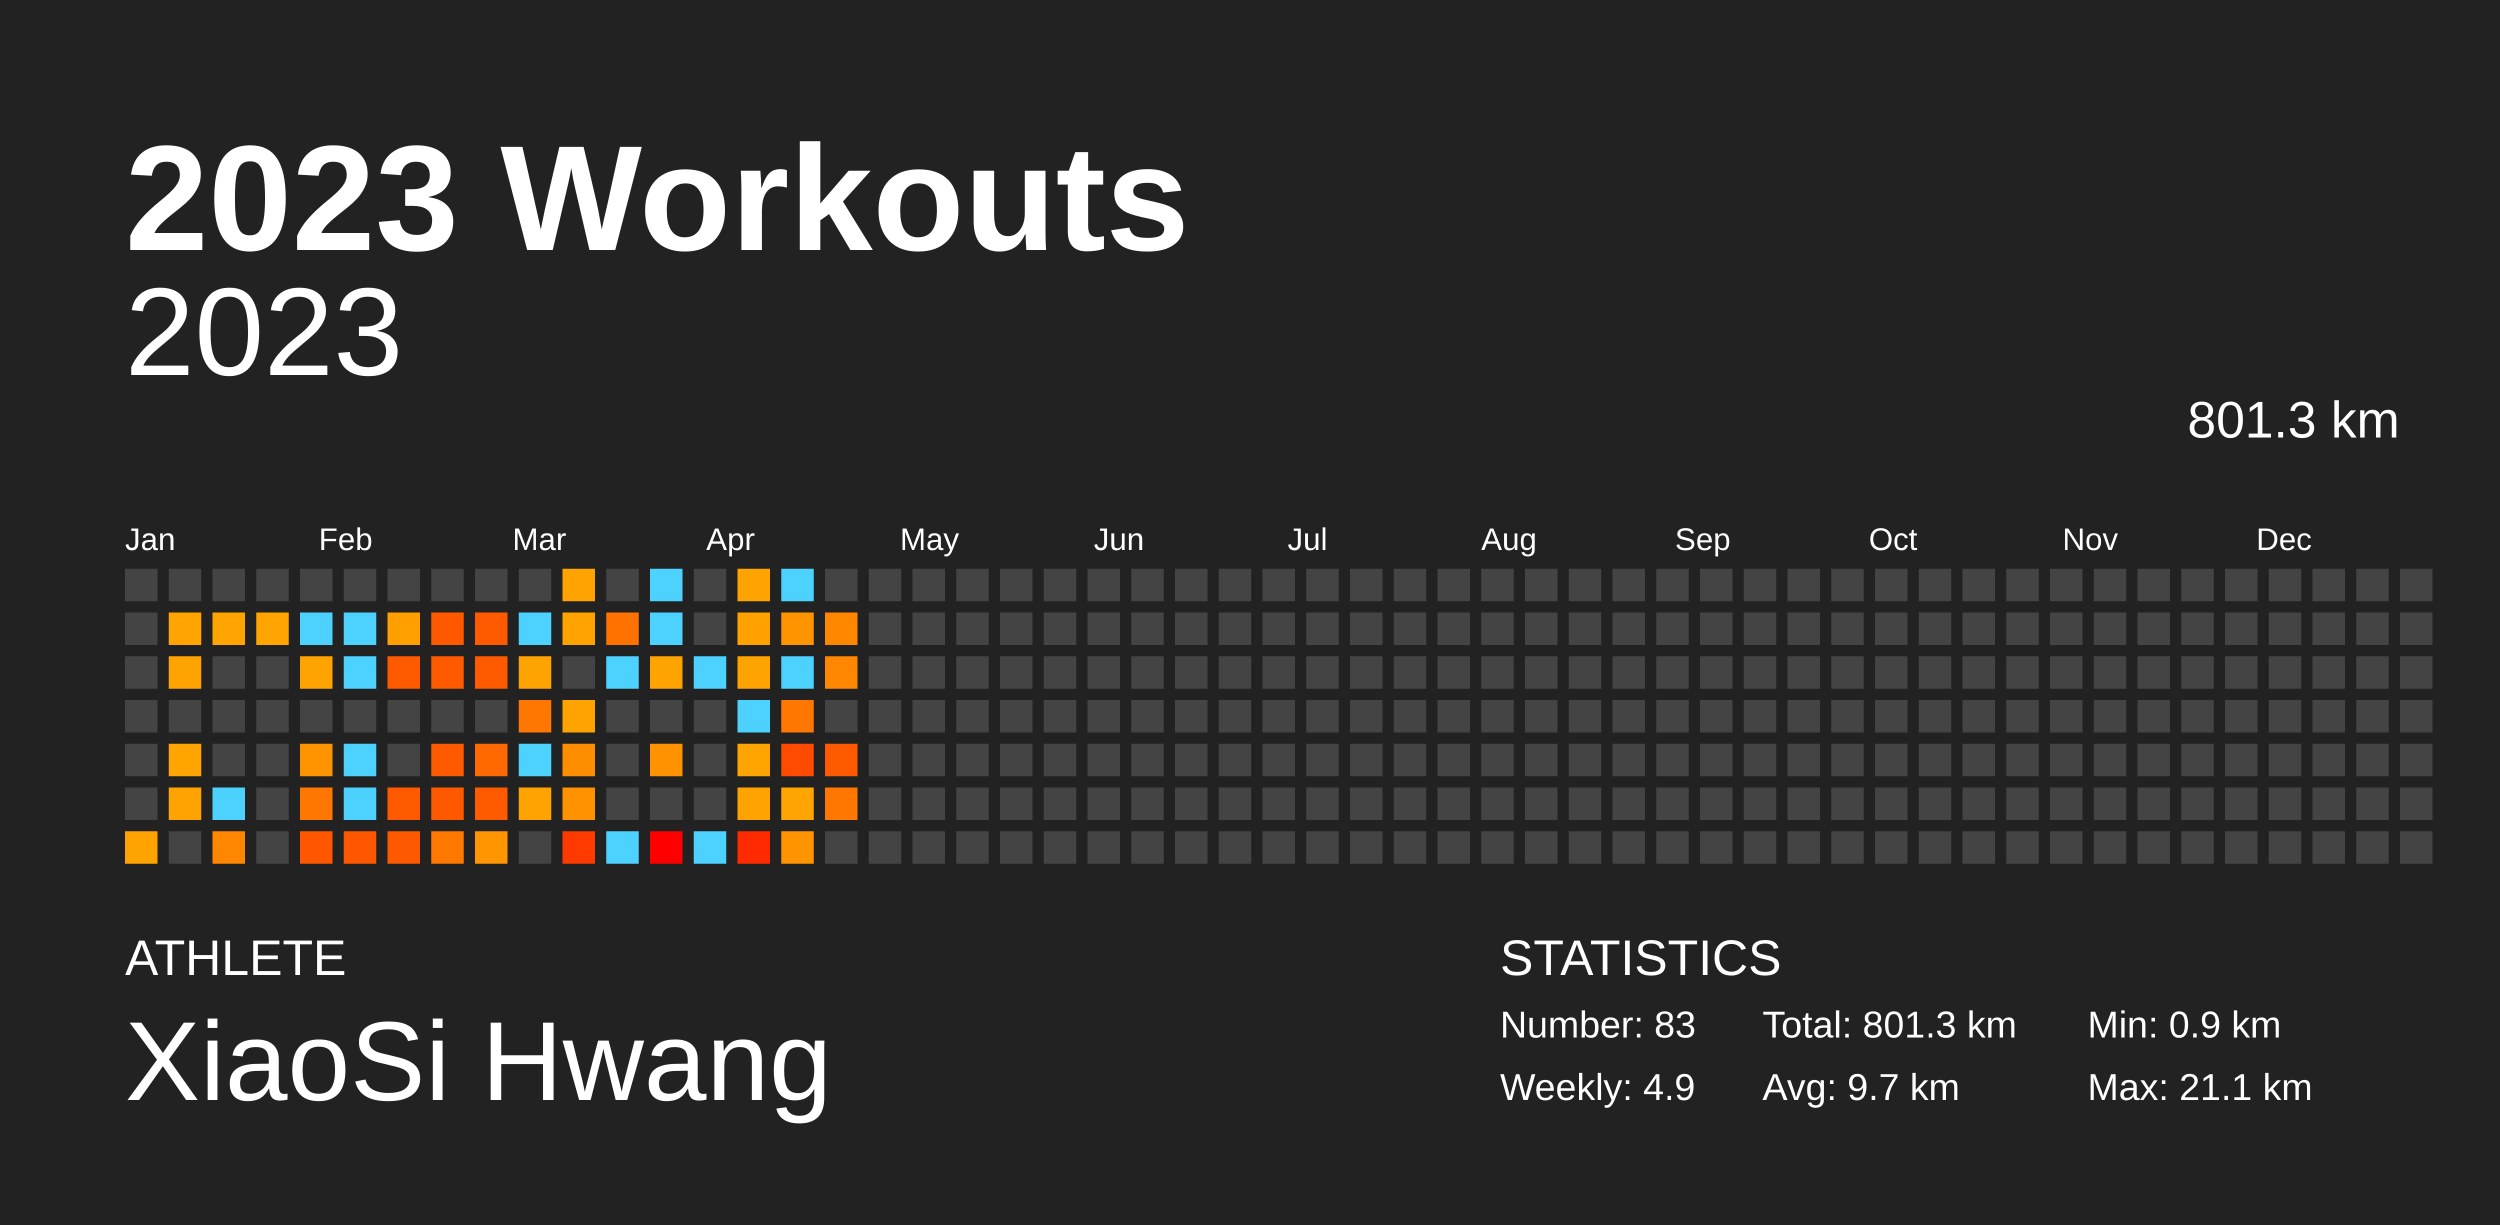
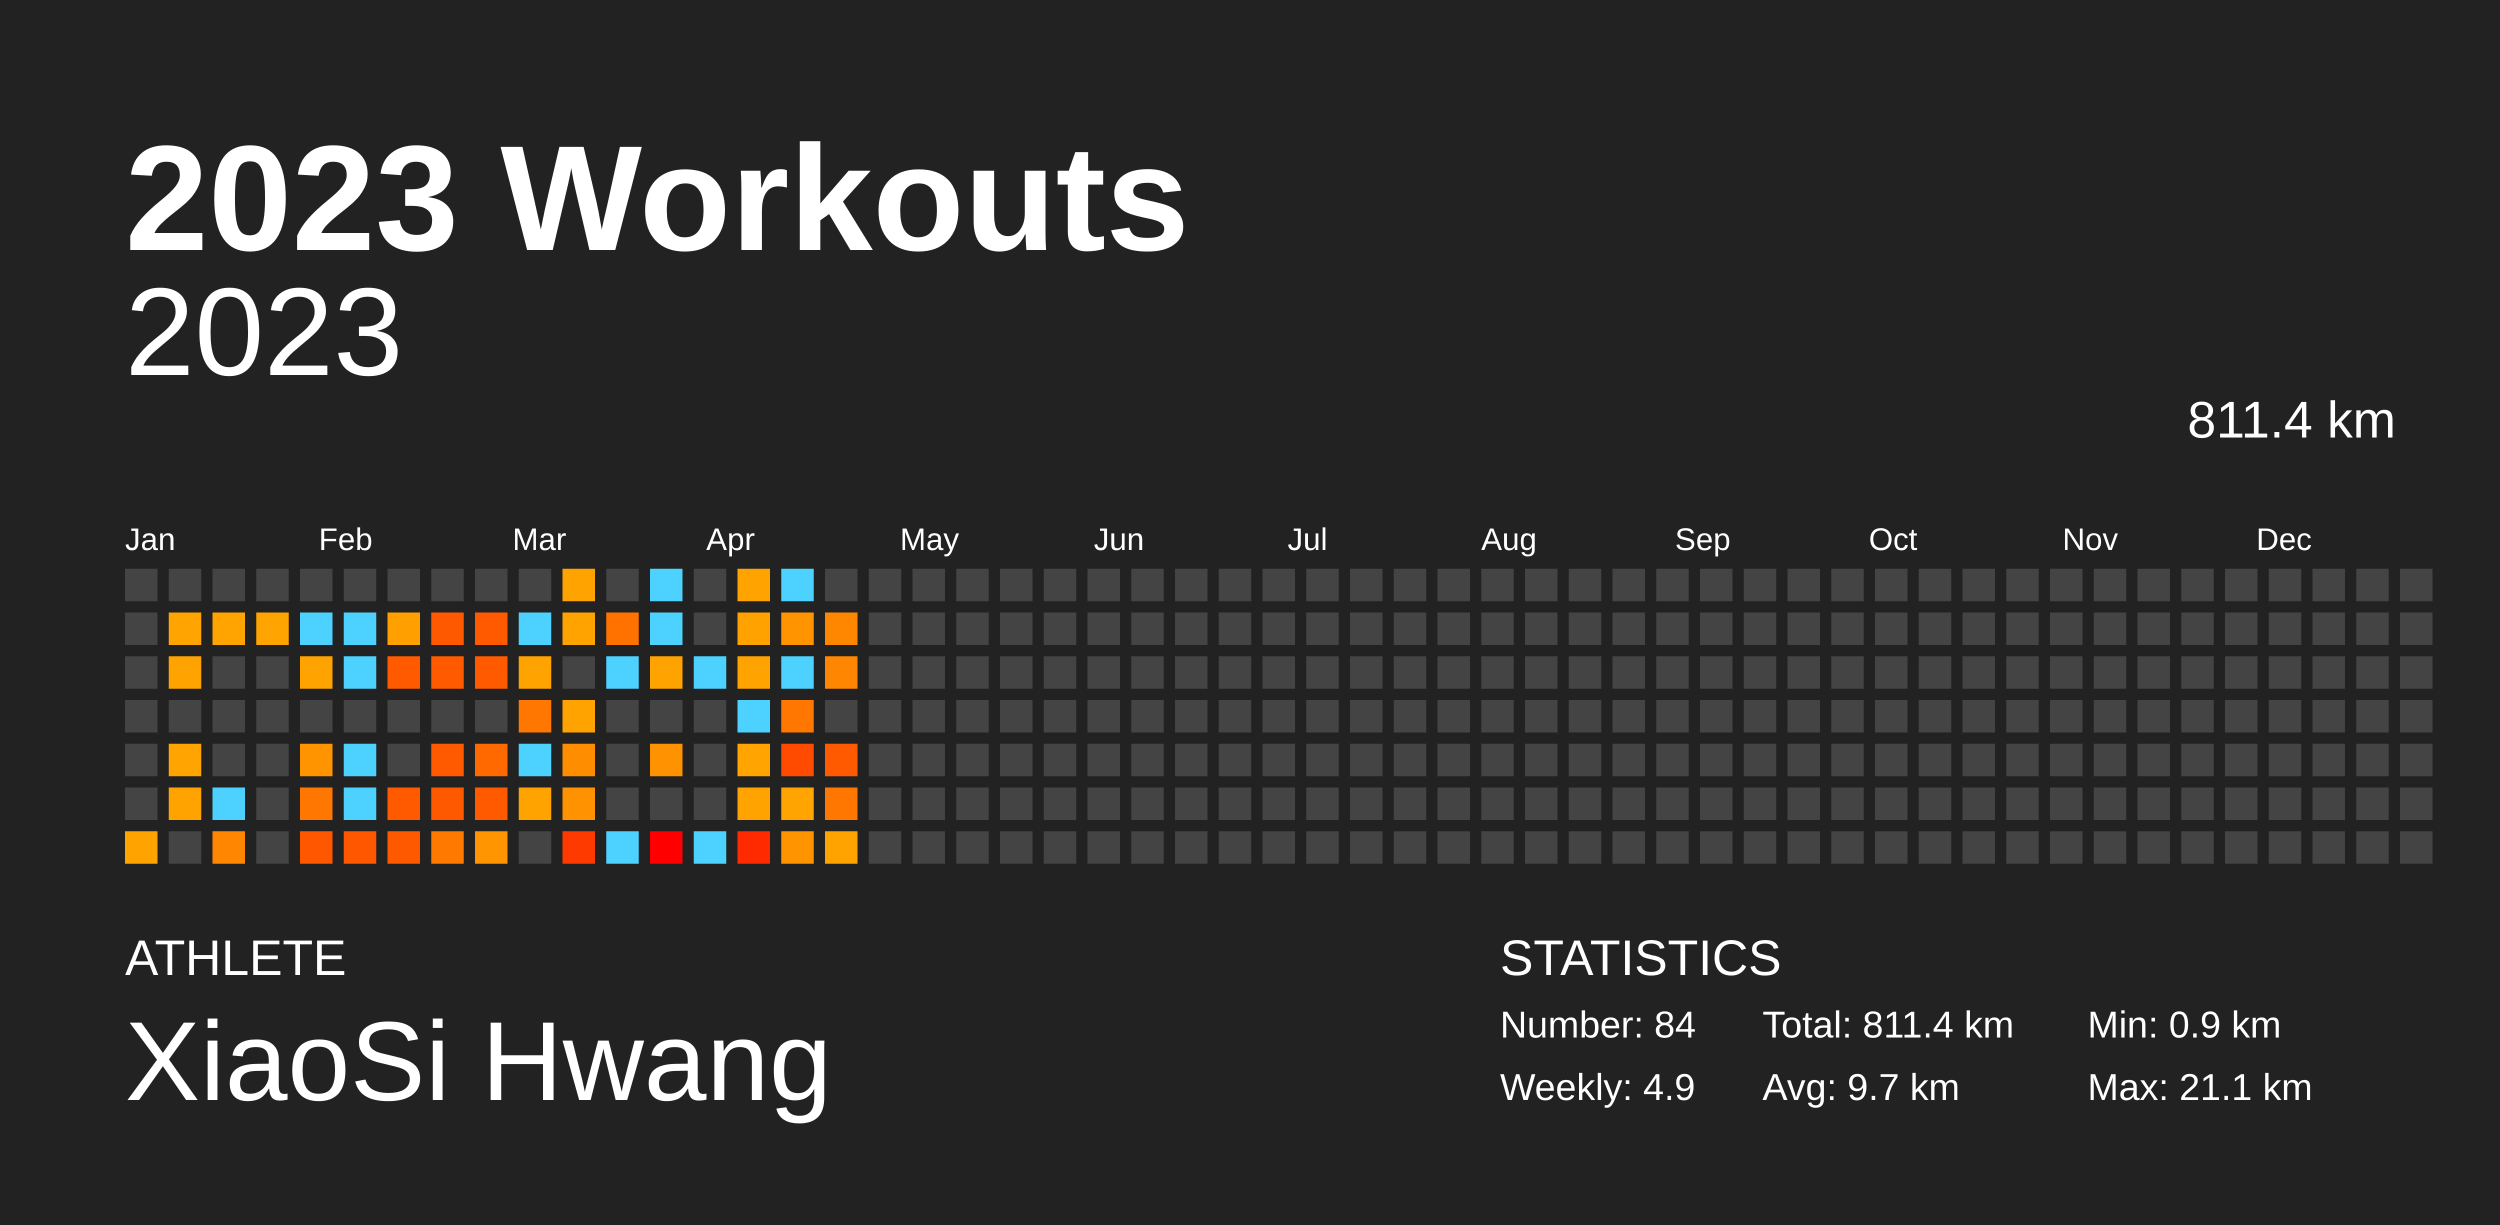
<svg xmlns="http://www.w3.org/2000/svg" baseProfile="full" height="98mm" version="1.1" viewBox="0,0,200,98" width="200mm">
  <defs />
  <rect fill="#222222" height="98" width="200" x="0" y="0" />
  <text fill="#FFFFFF" style="font-size:12px; font-family:Arial; font-weight:bold;" x="10" y="20">2023 Workouts</text>
  <text fill="#FFFFFF" style="font-size:4px; font-family:Arial" x="10" y="78">ATHLETE</text>
  <text fill="#FFFFFF" style="font-size:9px; font-family:Arial" x="10" y="88">XiaoSi Hwang</text>
  <text fill="#FFFFFF" style="font-size:4px; font-family:Arial" x="120" y="78">STATISTICS</text>
-   <text fill="#FFFFFF" style="font-size:3px; font-family:Arial" x="120" y="83">Number: 83</text>
+   <text fill="#FFFFFF" style="font-size:3px; font-family:Arial" x="120" y="83">Number: 84</text>
  <text fill="#FFFFFF" style="font-size:3px; font-family:Arial" x="120" y="88">Weekly: 4.9</text>
-   <text fill="#FFFFFF" style="font-size:3px; font-family:Arial" x="141" y="83">Total: 801.3 km</text>
+   <text fill="#FFFFFF" style="font-size:3px; font-family:Arial" x="141" y="83">Total: 811.4 km</text>
  <text fill="#FFFFFF" style="font-size:3px; font-family:Arial" x="141" y="88">Avg: 9.7 km</text>
  <text fill="#FFFFFF" style="font-size:3px; font-family:Arial" x="167" y="83">Min: 0.9 km</text>
  <text fill="#FFFFFF" style="font-size:3px; font-family:Arial" x="167" y="88">Max: 21.1 km</text>
  <text alignment-baseline="hanging" fill="#FFFFFF" style="font-size:10.0px; font-family:Arial;" x="10" y="30">2023</text>
-   <text alignment-baseline="hanging" fill="#FFFFFF" style="font-size:4.125px; font-family:Arial;" x="175" y="35">801.3 km</text>
+   <text alignment-baseline="hanging" fill="#FFFFFF" style="font-size:4.125px; font-family:Arial;" x="175" y="35">811.4 km</text>
  <text fill="#FFFFFF" style="font-size:2.5px; font-family:Arial" x="10.0" y="44">Jan</text>
  <text fill="#FFFFFF" style="font-size:2.5px; font-family:Arial" x="25.5" y="44">Feb</text>
  <text fill="#FFFFFF" style="font-size:2.5px; font-family:Arial" x="41.0" y="44">Mar</text>
  <text fill="#FFFFFF" style="font-size:2.5px; font-family:Arial" x="56.5" y="44">Apr</text>
  <text fill="#FFFFFF" style="font-size:2.5px; font-family:Arial" x="72.0" y="44">May</text>
  <text fill="#FFFFFF" style="font-size:2.5px; font-family:Arial" x="87.5" y="44">Jun</text>
  <text fill="#FFFFFF" style="font-size:2.5px; font-family:Arial" x="103.0" y="44">Jul</text>
  <text fill="#FFFFFF" style="font-size:2.5px; font-family:Arial" x="118.5" y="44">Aug</text>
  <text fill="#FFFFFF" style="font-size:2.5px; font-family:Arial" x="134.0" y="44">Sep</text>
  <text fill="#FFFFFF" style="font-size:2.5px; font-family:Arial" x="149.5" y="44">Oct</text>
  <text fill="#FFFFFF" style="font-size:2.5px; font-family:Arial" x="165.0" y="44">Nov</text>
  <text fill="#FFFFFF" style="font-size:2.5px; font-family:Arial" x="180.5" y="44">Dec</text>
  <rect fill="#444444" height="2.6" width="2.6" x="10.0" y="45.5" />
  <rect fill="#444444" height="2.6" width="2.6" x="10.0" y="49.0" />
  <rect fill="#444444" height="2.6" width="2.6" x="10.0" y="52.5" />
  <rect fill="#444444" height="2.6" width="2.6" x="10.0" y="56.0" />
  <rect fill="#444444" height="2.6" width="2.6" x="10.0" y="59.5" />
  <rect fill="#444444" height="2.6" width="2.6" x="10.0" y="63.0" />
  <rect fill="#ffa300" height="2.6" width="2.6" x="10.0" y="66.5" />
  <rect fill="#444444" height="2.6" width="2.6" x="13.5" y="45.5" />
  <rect fill="#ffa400" height="2.6" width="2.6" x="13.5" y="49.0" />
  <rect fill="#ffa300" height="2.6" width="2.6" x="13.5" y="52.5" />
  <rect fill="#444444" height="2.6" width="2.6" x="13.5" y="56.0" />
  <rect fill="#ffa400" height="2.6" width="2.6" x="13.5" y="59.5" />
  <rect fill="#ffa300" height="2.6" width="2.6" x="13.5" y="63.0" />
  <rect fill="#444444" height="2.6" width="2.6" x="13.5" y="66.5" />
  <rect fill="#444444" height="2.6" width="2.6" x="17.0" y="45.5" />
  <rect fill="#ffa400" height="2.6" width="2.6" x="17.0" y="49.0" />
  <rect fill="#444444" height="2.6" width="2.6" x="17.0" y="52.5" />
  <rect fill="#444444" height="2.6" width="2.6" x="17.0" y="56.0" />
  <rect fill="#444444" height="2.6" width="2.6" x="17.0" y="59.5" />
  <rect fill="#4dd2ff" height="2.6" width="2.6" x="17.0" y="63.0" />
  <rect fill="#ff8600" height="2.6" width="2.6" x="17.0" y="66.5" />
  <rect fill="#444444" height="2.6" width="2.6" x="20.5" y="45.5" />
  <rect fill="#ffa400" height="2.6" width="2.6" x="20.5" y="49.0" />
  <rect fill="#444444" height="2.6" width="2.6" x="20.5" y="52.5" />
  <rect fill="#444444" height="2.6" width="2.6" x="20.5" y="56.0" />
  <rect fill="#444444" height="2.6" width="2.6" x="20.5" y="59.5" />
  <rect fill="#444444" height="2.6" width="2.6" x="20.5" y="63.0" />
  <rect fill="#444444" height="2.6" width="2.6" x="20.5" y="66.5" />
  <rect fill="#444444" height="2.6" width="2.6" x="24.0" y="45.5" />
  <rect fill="#4dd2ff" height="2.6" width="2.6" x="24.0" y="49.0" />
  <rect fill="#ffa300" height="2.6" width="2.6" x="24.0" y="52.5" />
  <rect fill="#444444" height="2.6" width="2.6" x="24.0" y="56.0" />
  <rect fill="#ff9300" height="2.6" width="2.6" x="24.0" y="59.5" />
  <rect fill="#ff7700" height="2.6" width="2.6" x="24.0" y="63.0" />
  <rect fill="#ff5700" height="2.6" width="2.6" x="24.0" y="66.5" />
  <rect fill="#444444" height="2.6" width="2.6" x="27.5" y="45.5" />
  <rect fill="#4dd2ff" height="2.6" width="2.6" x="27.5" y="49.0" />
  <rect fill="#4dd2ff" height="2.6" width="2.6" x="27.5" y="52.5" />
  <rect fill="#444444" height="2.6" width="2.6" x="27.5" y="56.0" />
  <rect fill="#4dd2ff" height="2.6" width="2.6" x="27.5" y="59.5" />
  <rect fill="#4dd2ff" height="2.6" width="2.6" x="27.5" y="63.0" />
  <rect fill="#ff5700" height="2.6" width="2.6" x="27.5" y="66.5" />
  <rect fill="#444444" height="2.6" width="2.6" x="31.0" y="45.5" />
  <rect fill="#ff9f00" height="2.6" width="2.6" x="31.0" y="49.0" />
  <rect fill="#ff5a00" height="2.6" width="2.6" x="31.0" y="52.5" />
  <rect fill="#444444" height="2.6" width="2.6" x="31.0" y="56.0" />
  <rect fill="#444444" height="2.6" width="2.6" x="31.0" y="59.5" />
  <rect fill="#ff5a00" height="2.6" width="2.6" x="31.0" y="63.0" />
  <rect fill="#ff5900" height="2.6" width="2.6" x="31.0" y="66.5" />
  <rect fill="#444444" height="2.6" width="2.6" x="34.5" y="45.5" />
  <rect fill="#ff5900" height="2.6" width="2.6" x="34.5" y="49.0" />
  <rect fill="#ff5a00" height="2.6" width="2.6" x="34.5" y="52.5" />
  <rect fill="#444444" height="2.6" width="2.6" x="34.5" y="56.0" />
  <rect fill="#ff5a00" height="2.6" width="2.6" x="34.5" y="59.5" />
  <rect fill="#ff5900" height="2.6" width="2.6" x="34.5" y="63.0" />
  <rect fill="#ff7800" height="2.6" width="2.6" x="34.5" y="66.5" />
  <rect fill="#444444" height="2.6" width="2.6" x="38.0" y="45.5" />
  <rect fill="#ff5a00" height="2.6" width="2.6" x="38.0" y="49.0" />
  <rect fill="#ff5a00" height="2.6" width="2.6" x="38.0" y="52.5" />
  <rect fill="#444444" height="2.6" width="2.6" x="38.0" y="56.0" />
  <rect fill="#ff6900" height="2.6" width="2.6" x="38.0" y="59.5" />
  <rect fill="#ff5a00" height="2.6" width="2.6" x="38.0" y="63.0" />
  <rect fill="#ff9500" height="2.6" width="2.6" x="38.0" y="66.5" />
  <rect fill="#444444" height="2.6" width="2.6" x="41.5" y="45.5" />
  <rect fill="#4dd2ff" height="2.6" width="2.6" x="41.5" y="49.0" />
  <rect fill="#ffa300" height="2.6" width="2.6" x="41.5" y="52.5" />
  <rect fill="#ff7700" height="2.6" width="2.6" x="41.5" y="56.0" />
  <rect fill="#4dd2ff" height="2.6" width="2.6" x="41.5" y="59.5" />
  <rect fill="#ffa300" height="2.6" width="2.6" x="41.5" y="63.0" />
  <rect fill="#444444" height="2.6" width="2.6" x="41.5" y="66.5" />
  <rect fill="#ffa300" height="2.6" width="2.6" x="45.0" y="45.5" />
  <rect fill="#ffa300" height="2.6" width="2.6" x="45.0" y="49.0" />
  <rect fill="#444444" height="2.6" width="2.6" x="45.0" y="52.5" />
  <rect fill="#ffa300" height="2.6" width="2.6" x="45.0" y="56.0" />
  <rect fill="#ff8d00" height="2.6" width="2.6" x="45.0" y="59.5" />
  <rect fill="#ff9200" height="2.6" width="2.6" x="45.0" y="63.0" />
  <rect fill="#ff3a00" height="2.6" width="2.6" x="45.0" y="66.5" />
  <rect fill="#444444" height="2.6" width="2.6" x="48.5" y="45.5" />
  <rect fill="#ff7200" height="2.6" width="2.6" x="48.5" y="49.0" />
  <rect fill="#4dd2ff" height="2.6" width="2.6" x="48.5" y="52.5" />
  <rect fill="#444444" height="2.6" width="2.6" x="48.5" y="56.0" />
  <rect fill="#444444" height="2.6" width="2.6" x="48.5" y="59.5" />
  <rect fill="#444444" height="2.6" width="2.6" x="48.5" y="63.0" />
  <rect fill="#4dd2ff" height="2.6" width="2.6" x="48.5" y="66.5" />
  <rect fill="#4dd2ff" height="2.6" width="2.6" x="52.0" y="45.5" />
  <rect fill="#4dd2ff" height="2.6" width="2.6" x="52.0" y="49.0" />
  <rect fill="#ffa300" height="2.6" width="2.6" x="52.0" y="52.5" />
  <rect fill="#444444" height="2.6" width="2.6" x="52.0" y="56.0" />
  <rect fill="#ff9200" height="2.6" width="2.6" x="52.0" y="59.5" />
  <rect fill="#444444" height="2.6" width="2.6" x="52.0" y="63.0" />
  <rect fill="red" height="2.6" width="2.6" x="52.0" y="66.5" />
  <rect fill="#444444" height="2.6" width="2.6" x="55.5" y="45.5" />
  <rect fill="#444444" height="2.6" width="2.6" x="55.5" y="49.0" />
  <rect fill="#4dd2ff" height="2.6" width="2.6" x="55.5" y="52.5" />
  <rect fill="#444444" height="2.6" width="2.6" x="55.5" y="56.0" />
  <rect fill="#444444" height="2.6" width="2.6" x="55.5" y="59.5" />
  <rect fill="#444444" height="2.6" width="2.6" x="55.5" y="63.0" />
  <rect fill="#4dd2ff" height="2.6" width="2.6" x="55.5" y="66.5" />
  <rect fill="#ffa300" height="2.6" width="2.6" x="59.0" y="45.5" />
  <rect fill="#ffa200" height="2.6" width="2.6" x="59.0" y="49.0" />
  <rect fill="#ffa300" height="2.6" width="2.6" x="59.0" y="52.5" />
  <rect fill="#4dd2ff" height="2.6" width="2.6" x="59.0" y="56.0" />
  <rect fill="#ffa400" height="2.6" width="2.6" x="59.0" y="59.5" />
  <rect fill="#ffa300" height="2.6" width="2.6" x="59.0" y="63.0" />
  <rect fill="#ff2a00" height="2.6" width="2.6" x="59.0" y="66.5" />
  <rect fill="#4dd2ff" height="2.6" width="2.6" x="62.5" y="45.5" />
  <rect fill="#ff9400" height="2.6" width="2.6" x="62.5" y="49.0" />
  <rect fill="#4dd2ff" height="2.6" width="2.6" x="62.5" y="52.5" />
  <rect fill="#ff7700" height="2.6" width="2.6" x="62.5" y="56.0" />
  <rect fill="#ff4b00" height="2.6" width="2.6" x="62.5" y="59.5" />
  <rect fill="#ffa400" height="2.6" width="2.6" x="62.5" y="63.0" />
  <rect fill="#ff9400" height="2.6" width="2.6" x="62.5" y="66.5" />
  <rect fill="#444444" height="2.6" width="2.6" x="66.0" y="45.5" />
  <rect fill="#ff8700" height="2.6" width="2.6" x="66.0" y="49.0" />
  <rect fill="#ff8600" height="2.6" width="2.6" x="66.0" y="52.5" />
  <rect fill="#444444" height="2.6" width="2.6" x="66.0" y="56.0" />
  <rect fill="#ff5a00" height="2.6" width="2.6" x="66.0" y="59.5" />
  <rect fill="#ff7700" height="2.6" width="2.6" x="66.0" y="63.0" />
-   <rect fill="#444444" height="2.6" width="2.6" x="66.0" y="66.5" />
+   <rect fill="#ffa300" height="2.6" width="2.6" x="66.0" y="66.5" />
  <rect fill="#444444" height="2.6" width="2.6" x="69.5" y="45.5" />
  <rect fill="#444444" height="2.6" width="2.6" x="69.5" y="49.0" />
  <rect fill="#444444" height="2.6" width="2.6" x="69.5" y="52.5" />
  <rect fill="#444444" height="2.6" width="2.6" x="69.5" y="56.0" />
  <rect fill="#444444" height="2.6" width="2.6" x="69.5" y="59.5" />
  <rect fill="#444444" height="2.6" width="2.6" x="69.5" y="63.0" />
  <rect fill="#444444" height="2.6" width="2.6" x="69.5" y="66.5" />
  <rect fill="#444444" height="2.6" width="2.6" x="73.0" y="45.5" />
  <rect fill="#444444" height="2.6" width="2.6" x="73.0" y="49.0" />
  <rect fill="#444444" height="2.6" width="2.6" x="73.0" y="52.5" />
  <rect fill="#444444" height="2.6" width="2.6" x="73.0" y="56.0" />
  <rect fill="#444444" height="2.6" width="2.6" x="73.0" y="59.5" />
  <rect fill="#444444" height="2.6" width="2.6" x="73.0" y="63.0" />
  <rect fill="#444444" height="2.6" width="2.6" x="73.0" y="66.5" />
  <rect fill="#444444" height="2.6" width="2.6" x="76.5" y="45.5" />
  <rect fill="#444444" height="2.6" width="2.6" x="76.5" y="49.0" />
  <rect fill="#444444" height="2.6" width="2.6" x="76.5" y="52.5" />
  <rect fill="#444444" height="2.6" width="2.6" x="76.5" y="56.0" />
  <rect fill="#444444" height="2.6" width="2.6" x="76.5" y="59.5" />
  <rect fill="#444444" height="2.6" width="2.6" x="76.5" y="63.0" />
  <rect fill="#444444" height="2.6" width="2.6" x="76.5" y="66.5" />
  <rect fill="#444444" height="2.6" width="2.6" x="80.0" y="45.5" />
  <rect fill="#444444" height="2.6" width="2.6" x="80.0" y="49.0" />
  <rect fill="#444444" height="2.6" width="2.6" x="80.0" y="52.5" />
  <rect fill="#444444" height="2.6" width="2.6" x="80.0" y="56.0" />
  <rect fill="#444444" height="2.6" width="2.6" x="80.0" y="59.5" />
  <rect fill="#444444" height="2.6" width="2.6" x="80.0" y="63.0" />
  <rect fill="#444444" height="2.6" width="2.6" x="80.0" y="66.5" />
  <rect fill="#444444" height="2.6" width="2.6" x="83.5" y="45.5" />
  <rect fill="#444444" height="2.6" width="2.6" x="83.5" y="49.0" />
  <rect fill="#444444" height="2.6" width="2.6" x="83.5" y="52.5" />
  <rect fill="#444444" height="2.6" width="2.6" x="83.5" y="56.0" />
  <rect fill="#444444" height="2.6" width="2.6" x="83.5" y="59.5" />
  <rect fill="#444444" height="2.6" width="2.6" x="83.5" y="63.0" />
  <rect fill="#444444" height="2.6" width="2.6" x="83.5" y="66.5" />
  <rect fill="#444444" height="2.6" width="2.6" x="87.0" y="45.5" />
  <rect fill="#444444" height="2.6" width="2.6" x="87.0" y="49.0" />
  <rect fill="#444444" height="2.6" width="2.6" x="87.0" y="52.5" />
  <rect fill="#444444" height="2.6" width="2.6" x="87.0" y="56.0" />
  <rect fill="#444444" height="2.6" width="2.6" x="87.0" y="59.5" />
  <rect fill="#444444" height="2.6" width="2.6" x="87.0" y="63.0" />
  <rect fill="#444444" height="2.6" width="2.6" x="87.0" y="66.5" />
  <rect fill="#444444" height="2.6" width="2.6" x="90.5" y="45.5" />
  <rect fill="#444444" height="2.6" width="2.6" x="90.5" y="49.0" />
  <rect fill="#444444" height="2.6" width="2.6" x="90.5" y="52.5" />
  <rect fill="#444444" height="2.6" width="2.6" x="90.5" y="56.0" />
  <rect fill="#444444" height="2.6" width="2.6" x="90.5" y="59.5" />
  <rect fill="#444444" height="2.6" width="2.6" x="90.5" y="63.0" />
  <rect fill="#444444" height="2.6" width="2.6" x="90.5" y="66.5" />
  <rect fill="#444444" height="2.6" width="2.6" x="94.0" y="45.5" />
  <rect fill="#444444" height="2.6" width="2.6" x="94.0" y="49.0" />
  <rect fill="#444444" height="2.6" width="2.6" x="94.0" y="52.5" />
  <rect fill="#444444" height="2.6" width="2.6" x="94.0" y="56.0" />
  <rect fill="#444444" height="2.6" width="2.6" x="94.0" y="59.5" />
  <rect fill="#444444" height="2.6" width="2.6" x="94.0" y="63.0" />
  <rect fill="#444444" height="2.6" width="2.6" x="94.0" y="66.5" />
  <rect fill="#444444" height="2.6" width="2.6" x="97.5" y="45.5" />
  <rect fill="#444444" height="2.6" width="2.6" x="97.5" y="49.0" />
  <rect fill="#444444" height="2.6" width="2.6" x="97.5" y="52.5" />
  <rect fill="#444444" height="2.6" width="2.6" x="97.5" y="56.0" />
  <rect fill="#444444" height="2.6" width="2.6" x="97.5" y="59.5" />
  <rect fill="#444444" height="2.6" width="2.6" x="97.5" y="63.0" />
  <rect fill="#444444" height="2.6" width="2.6" x="97.5" y="66.5" />
  <rect fill="#444444" height="2.6" width="2.6" x="101.0" y="45.5" />
  <rect fill="#444444" height="2.6" width="2.6" x="101.0" y="49.0" />
  <rect fill="#444444" height="2.6" width="2.6" x="101.0" y="52.5" />
  <rect fill="#444444" height="2.6" width="2.6" x="101.0" y="56.0" />
  <rect fill="#444444" height="2.6" width="2.6" x="101.0" y="59.5" />
  <rect fill="#444444" height="2.6" width="2.6" x="101.0" y="63.0" />
  <rect fill="#444444" height="2.6" width="2.6" x="101.0" y="66.5" />
  <rect fill="#444444" height="2.6" width="2.6" x="104.5" y="45.5" />
  <rect fill="#444444" height="2.6" width="2.6" x="104.5" y="49.0" />
  <rect fill="#444444" height="2.6" width="2.6" x="104.5" y="52.5" />
  <rect fill="#444444" height="2.6" width="2.6" x="104.5" y="56.0" />
  <rect fill="#444444" height="2.6" width="2.6" x="104.5" y="59.5" />
  <rect fill="#444444" height="2.6" width="2.6" x="104.5" y="63.0" />
  <rect fill="#444444" height="2.6" width="2.6" x="104.5" y="66.5" />
  <rect fill="#444444" height="2.6" width="2.6" x="108.0" y="45.5" />
  <rect fill="#444444" height="2.6" width="2.6" x="108.0" y="49.0" />
  <rect fill="#444444" height="2.6" width="2.6" x="108.0" y="52.5" />
  <rect fill="#444444" height="2.6" width="2.6" x="108.0" y="56.0" />
  <rect fill="#444444" height="2.6" width="2.6" x="108.0" y="59.5" />
  <rect fill="#444444" height="2.6" width="2.6" x="108.0" y="63.0" />
  <rect fill="#444444" height="2.6" width="2.6" x="108.0" y="66.5" />
  <rect fill="#444444" height="2.6" width="2.6" x="111.5" y="45.5" />
  <rect fill="#444444" height="2.6" width="2.6" x="111.5" y="49.0" />
  <rect fill="#444444" height="2.6" width="2.6" x="111.5" y="52.5" />
  <rect fill="#444444" height="2.6" width="2.6" x="111.5" y="56.0" />
  <rect fill="#444444" height="2.6" width="2.6" x="111.5" y="59.5" />
  <rect fill="#444444" height="2.6" width="2.6" x="111.5" y="63.0" />
  <rect fill="#444444" height="2.6" width="2.6" x="111.5" y="66.5" />
  <rect fill="#444444" height="2.6" width="2.6" x="115.0" y="45.5" />
  <rect fill="#444444" height="2.6" width="2.6" x="115.0" y="49.0" />
  <rect fill="#444444" height="2.6" width="2.6" x="115.0" y="52.5" />
  <rect fill="#444444" height="2.6" width="2.6" x="115.0" y="56.0" />
  <rect fill="#444444" height="2.6" width="2.6" x="115.0" y="59.5" />
  <rect fill="#444444" height="2.6" width="2.6" x="115.0" y="63.0" />
  <rect fill="#444444" height="2.6" width="2.6" x="115.0" y="66.5" />
  <rect fill="#444444" height="2.6" width="2.6" x="118.5" y="45.5" />
  <rect fill="#444444" height="2.6" width="2.6" x="118.5" y="49.0" />
  <rect fill="#444444" height="2.6" width="2.6" x="118.5" y="52.5" />
  <rect fill="#444444" height="2.6" width="2.6" x="118.5" y="56.0" />
  <rect fill="#444444" height="2.6" width="2.6" x="118.5" y="59.5" />
  <rect fill="#444444" height="2.6" width="2.6" x="118.5" y="63.0" />
  <rect fill="#444444" height="2.6" width="2.6" x="118.5" y="66.5" />
  <rect fill="#444444" height="2.6" width="2.6" x="122.0" y="45.5" />
  <rect fill="#444444" height="2.6" width="2.6" x="122.0" y="49.0" />
  <rect fill="#444444" height="2.6" width="2.6" x="122.0" y="52.5" />
  <rect fill="#444444" height="2.6" width="2.6" x="122.0" y="56.0" />
  <rect fill="#444444" height="2.6" width="2.6" x="122.0" y="59.5" />
  <rect fill="#444444" height="2.6" width="2.6" x="122.0" y="63.0" />
  <rect fill="#444444" height="2.6" width="2.6" x="122.0" y="66.5" />
  <rect fill="#444444" height="2.6" width="2.6" x="125.5" y="45.5" />
  <rect fill="#444444" height="2.6" width="2.6" x="125.5" y="49.0" />
  <rect fill="#444444" height="2.6" width="2.6" x="125.5" y="52.5" />
  <rect fill="#444444" height="2.6" width="2.6" x="125.5" y="56.0" />
  <rect fill="#444444" height="2.6" width="2.6" x="125.5" y="59.5" />
  <rect fill="#444444" height="2.6" width="2.6" x="125.5" y="63.0" />
  <rect fill="#444444" height="2.6" width="2.6" x="125.5" y="66.5" />
  <rect fill="#444444" height="2.6" width="2.6" x="129.0" y="45.5" />
  <rect fill="#444444" height="2.6" width="2.6" x="129.0" y="49.0" />
  <rect fill="#444444" height="2.6" width="2.6" x="129.0" y="52.5" />
  <rect fill="#444444" height="2.6" width="2.6" x="129.0" y="56.0" />
  <rect fill="#444444" height="2.6" width="2.6" x="129.0" y="59.5" />
  <rect fill="#444444" height="2.6" width="2.6" x="129.0" y="63.0" />
  <rect fill="#444444" height="2.6" width="2.6" x="129.0" y="66.5" />
  <rect fill="#444444" height="2.6" width="2.6" x="132.5" y="45.5" />
  <rect fill="#444444" height="2.6" width="2.6" x="132.5" y="49.0" />
  <rect fill="#444444" height="2.6" width="2.6" x="132.5" y="52.5" />
  <rect fill="#444444" height="2.6" width="2.6" x="132.5" y="56.0" />
  <rect fill="#444444" height="2.6" width="2.6" x="132.5" y="59.5" />
  <rect fill="#444444" height="2.6" width="2.6" x="132.5" y="63.0" />
  <rect fill="#444444" height="2.6" width="2.6" x="132.5" y="66.5" />
  <rect fill="#444444" height="2.6" width="2.6" x="136.0" y="45.5" />
  <rect fill="#444444" height="2.6" width="2.6" x="136.0" y="49.0" />
  <rect fill="#444444" height="2.6" width="2.6" x="136.0" y="52.5" />
  <rect fill="#444444" height="2.6" width="2.6" x="136.0" y="56.0" />
  <rect fill="#444444" height="2.6" width="2.6" x="136.0" y="59.5" />
  <rect fill="#444444" height="2.6" width="2.6" x="136.0" y="63.0" />
  <rect fill="#444444" height="2.6" width="2.6" x="136.0" y="66.5" />
  <rect fill="#444444" height="2.6" width="2.6" x="139.5" y="45.5" />
  <rect fill="#444444" height="2.6" width="2.6" x="139.5" y="49.0" />
  <rect fill="#444444" height="2.6" width="2.6" x="139.5" y="52.5" />
  <rect fill="#444444" height="2.6" width="2.6" x="139.5" y="56.0" />
  <rect fill="#444444" height="2.6" width="2.6" x="139.5" y="59.5" />
  <rect fill="#444444" height="2.6" width="2.6" x="139.5" y="63.0" />
  <rect fill="#444444" height="2.6" width="2.6" x="139.5" y="66.5" />
  <rect fill="#444444" height="2.6" width="2.6" x="143.0" y="45.5" />
  <rect fill="#444444" height="2.6" width="2.6" x="143.0" y="49.0" />
  <rect fill="#444444" height="2.6" width="2.6" x="143.0" y="52.5" />
  <rect fill="#444444" height="2.6" width="2.6" x="143.0" y="56.0" />
  <rect fill="#444444" height="2.6" width="2.6" x="143.0" y="59.5" />
  <rect fill="#444444" height="2.6" width="2.6" x="143.0" y="63.0" />
  <rect fill="#444444" height="2.6" width="2.6" x="143.0" y="66.5" />
  <rect fill="#444444" height="2.6" width="2.6" x="146.5" y="45.5" />
  <rect fill="#444444" height="2.6" width="2.6" x="146.5" y="49.0" />
  <rect fill="#444444" height="2.6" width="2.6" x="146.5" y="52.5" />
  <rect fill="#444444" height="2.6" width="2.6" x="146.5" y="56.0" />
  <rect fill="#444444" height="2.6" width="2.6" x="146.5" y="59.5" />
  <rect fill="#444444" height="2.6" width="2.6" x="146.5" y="63.0" />
  <rect fill="#444444" height="2.6" width="2.6" x="146.5" y="66.5" />
  <rect fill="#444444" height="2.6" width="2.6" x="150.0" y="45.5" />
  <rect fill="#444444" height="2.6" width="2.6" x="150.0" y="49.0" />
  <rect fill="#444444" height="2.6" width="2.6" x="150.0" y="52.5" />
  <rect fill="#444444" height="2.6" width="2.6" x="150.0" y="56.0" />
  <rect fill="#444444" height="2.6" width="2.6" x="150.0" y="59.5" />
  <rect fill="#444444" height="2.6" width="2.6" x="150.0" y="63.0" />
  <rect fill="#444444" height="2.6" width="2.6" x="150.0" y="66.5" />
  <rect fill="#444444" height="2.6" width="2.6" x="153.5" y="45.5" />
  <rect fill="#444444" height="2.6" width="2.6" x="153.5" y="49.0" />
  <rect fill="#444444" height="2.6" width="2.6" x="153.5" y="52.5" />
  <rect fill="#444444" height="2.6" width="2.6" x="153.5" y="56.0" />
  <rect fill="#444444" height="2.6" width="2.6" x="153.5" y="59.5" />
  <rect fill="#444444" height="2.6" width="2.6" x="153.5" y="63.0" />
  <rect fill="#444444" height="2.6" width="2.6" x="153.5" y="66.5" />
  <rect fill="#444444" height="2.6" width="2.6" x="157.0" y="45.5" />
  <rect fill="#444444" height="2.6" width="2.6" x="157.0" y="49.0" />
  <rect fill="#444444" height="2.6" width="2.6" x="157.0" y="52.5" />
  <rect fill="#444444" height="2.6" width="2.6" x="157.0" y="56.0" />
  <rect fill="#444444" height="2.6" width="2.6" x="157.0" y="59.5" />
  <rect fill="#444444" height="2.6" width="2.6" x="157.0" y="63.0" />
  <rect fill="#444444" height="2.6" width="2.6" x="157.0" y="66.5" />
  <rect fill="#444444" height="2.6" width="2.6" x="160.5" y="45.5" />
  <rect fill="#444444" height="2.6" width="2.6" x="160.5" y="49.0" />
  <rect fill="#444444" height="2.6" width="2.6" x="160.5" y="52.5" />
  <rect fill="#444444" height="2.6" width="2.6" x="160.5" y="56.0" />
  <rect fill="#444444" height="2.6" width="2.6" x="160.5" y="59.5" />
  <rect fill="#444444" height="2.6" width="2.6" x="160.5" y="63.0" />
  <rect fill="#444444" height="2.6" width="2.6" x="160.5" y="66.5" />
  <rect fill="#444444" height="2.6" width="2.6" x="164.0" y="45.5" />
  <rect fill="#444444" height="2.6" width="2.6" x="164.0" y="49.0" />
  <rect fill="#444444" height="2.6" width="2.6" x="164.0" y="52.5" />
  <rect fill="#444444" height="2.6" width="2.6" x="164.0" y="56.0" />
  <rect fill="#444444" height="2.6" width="2.6" x="164.0" y="59.5" />
  <rect fill="#444444" height="2.6" width="2.6" x="164.0" y="63.0" />
  <rect fill="#444444" height="2.6" width="2.6" x="164.0" y="66.5" />
  <rect fill="#444444" height="2.6" width="2.6" x="167.5" y="45.5" />
  <rect fill="#444444" height="2.6" width="2.6" x="167.5" y="49.0" />
  <rect fill="#444444" height="2.6" width="2.6" x="167.5" y="52.5" />
  <rect fill="#444444" height="2.6" width="2.6" x="167.5" y="56.0" />
  <rect fill="#444444" height="2.6" width="2.6" x="167.5" y="59.5" />
  <rect fill="#444444" height="2.6" width="2.6" x="167.5" y="63.0" />
  <rect fill="#444444" height="2.6" width="2.6" x="167.5" y="66.5" />
  <rect fill="#444444" height="2.6" width="2.6" x="171.0" y="45.5" />
  <rect fill="#444444" height="2.6" width="2.6" x="171.0" y="49.0" />
  <rect fill="#444444" height="2.6" width="2.6" x="171.0" y="52.5" />
  <rect fill="#444444" height="2.6" width="2.6" x="171.0" y="56.0" />
  <rect fill="#444444" height="2.6" width="2.6" x="171.0" y="59.5" />
  <rect fill="#444444" height="2.6" width="2.6" x="171.0" y="63.0" />
  <rect fill="#444444" height="2.6" width="2.6" x="171.0" y="66.5" />
  <rect fill="#444444" height="2.6" width="2.6" x="174.5" y="45.5" />
  <rect fill="#444444" height="2.6" width="2.6" x="174.5" y="49.0" />
  <rect fill="#444444" height="2.6" width="2.6" x="174.5" y="52.5" />
  <rect fill="#444444" height="2.6" width="2.6" x="174.5" y="56.0" />
  <rect fill="#444444" height="2.6" width="2.6" x="174.5" y="59.5" />
  <rect fill="#444444" height="2.6" width="2.6" x="174.5" y="63.0" />
  <rect fill="#444444" height="2.6" width="2.6" x="174.5" y="66.5" />
  <rect fill="#444444" height="2.6" width="2.6" x="178.0" y="45.5" />
  <rect fill="#444444" height="2.6" width="2.6" x="178.0" y="49.0" />
  <rect fill="#444444" height="2.6" width="2.6" x="178.0" y="52.5" />
  <rect fill="#444444" height="2.6" width="2.6" x="178.0" y="56.0" />
  <rect fill="#444444" height="2.6" width="2.6" x="178.0" y="59.5" />
  <rect fill="#444444" height="2.6" width="2.6" x="178.0" y="63.0" />
  <rect fill="#444444" height="2.6" width="2.6" x="178.0" y="66.5" />
  <rect fill="#444444" height="2.6" width="2.6" x="181.5" y="45.5" />
  <rect fill="#444444" height="2.6" width="2.6" x="181.5" y="49.0" />
  <rect fill="#444444" height="2.6" width="2.6" x="181.5" y="52.5" />
  <rect fill="#444444" height="2.6" width="2.6" x="181.5" y="56.0" />
  <rect fill="#444444" height="2.6" width="2.6" x="181.5" y="59.5" />
  <rect fill="#444444" height="2.6" width="2.6" x="181.5" y="63.0" />
  <rect fill="#444444" height="2.6" width="2.6" x="181.5" y="66.5" />
  <rect fill="#444444" height="2.6" width="2.6" x="185.0" y="45.5" />
  <rect fill="#444444" height="2.6" width="2.6" x="185.0" y="49.0" />
  <rect fill="#444444" height="2.6" width="2.6" x="185.0" y="52.5" />
  <rect fill="#444444" height="2.6" width="2.6" x="185.0" y="56.0" />
  <rect fill="#444444" height="2.6" width="2.6" x="185.0" y="59.5" />
  <rect fill="#444444" height="2.6" width="2.6" x="185.0" y="63.0" />
  <rect fill="#444444" height="2.6" width="2.6" x="185.0" y="66.5" />
  <rect fill="#444444" height="2.6" width="2.6" x="188.5" y="45.5" />
  <rect fill="#444444" height="2.6" width="2.6" x="188.5" y="49.0" />
  <rect fill="#444444" height="2.6" width="2.6" x="188.5" y="52.5" />
  <rect fill="#444444" height="2.6" width="2.6" x="188.5" y="56.0" />
  <rect fill="#444444" height="2.6" width="2.6" x="188.5" y="59.5" />
  <rect fill="#444444" height="2.6" width="2.6" x="188.5" y="63.0" />
  <rect fill="#444444" height="2.6" width="2.6" x="188.5" y="66.5" />
  <rect fill="#444444" height="2.6" width="2.6" x="192.0" y="45.5" />
  <rect fill="#444444" height="2.6" width="2.6" x="192.0" y="49.0" />
  <rect fill="#444444" height="2.6" width="2.6" x="192.0" y="52.5" />
  <rect fill="#444444" height="2.6" width="2.6" x="192.0" y="56.0" />
  <rect fill="#444444" height="2.6" width="2.6" x="192.0" y="59.5" />
  <rect fill="#444444" height="2.6" width="2.6" x="192.0" y="63.0" />
  <rect fill="#444444" height="2.6" width="2.6" x="192.0" y="66.5" />
</svg>
